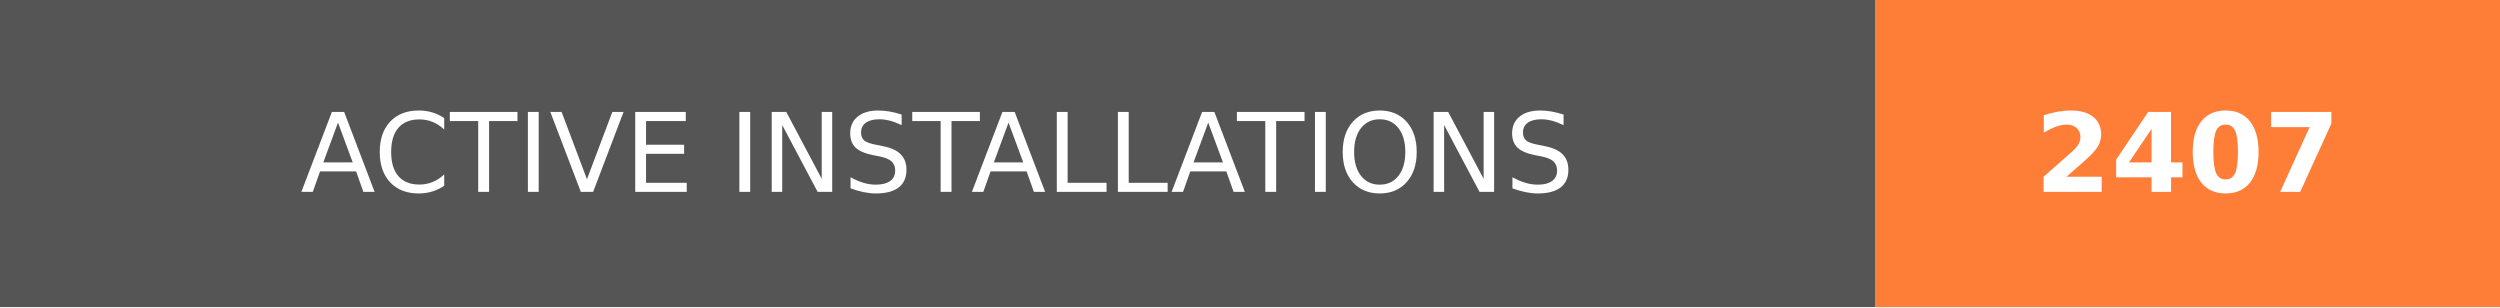
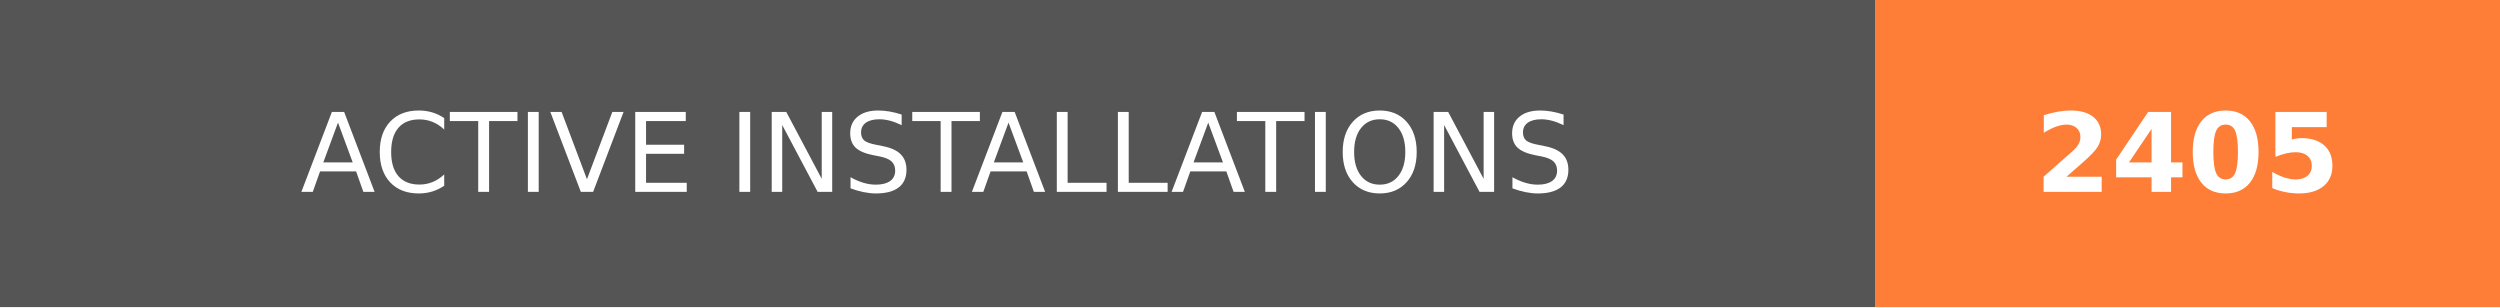
- <svg xmlns="http://www.w3.org/2000/svg" width="228" height="28" role="img" aria-label="ACTIVE INSTALLATIONS: 2407">
+ <svg xmlns="http://www.w3.org/2000/svg" width="228" height="28" role="img" aria-label="ACTIVE INSTALLATIONS: 2405">
  <g shape-rendering="crispEdges">
    <rect width="171" height="28" fill="#555" />
    <rect x="171" width="57" height="28" fill="#fe7d37" />
  </g>
  <g fill="#fff" text-anchor="middle" font-family="Verdana,Geneva,DejaVu Sans,sans-serif" text-rendering="geometricPrecision" font-size="100">
    <text transform="scale(.1)" x="855" y="175" textLength="1470" fill="#fff">ACTIVE INSTALLATIONS</text>
-     <text transform="scale(.1)" x="1995" y="175" textLength="330" fill="#fff" font-weight="bold">2407</text>
+     <text transform="scale(.1)" x="1995" y="175" textLength="330" fill="#fff" font-weight="bold">2405</text>
  </g>
</svg>
